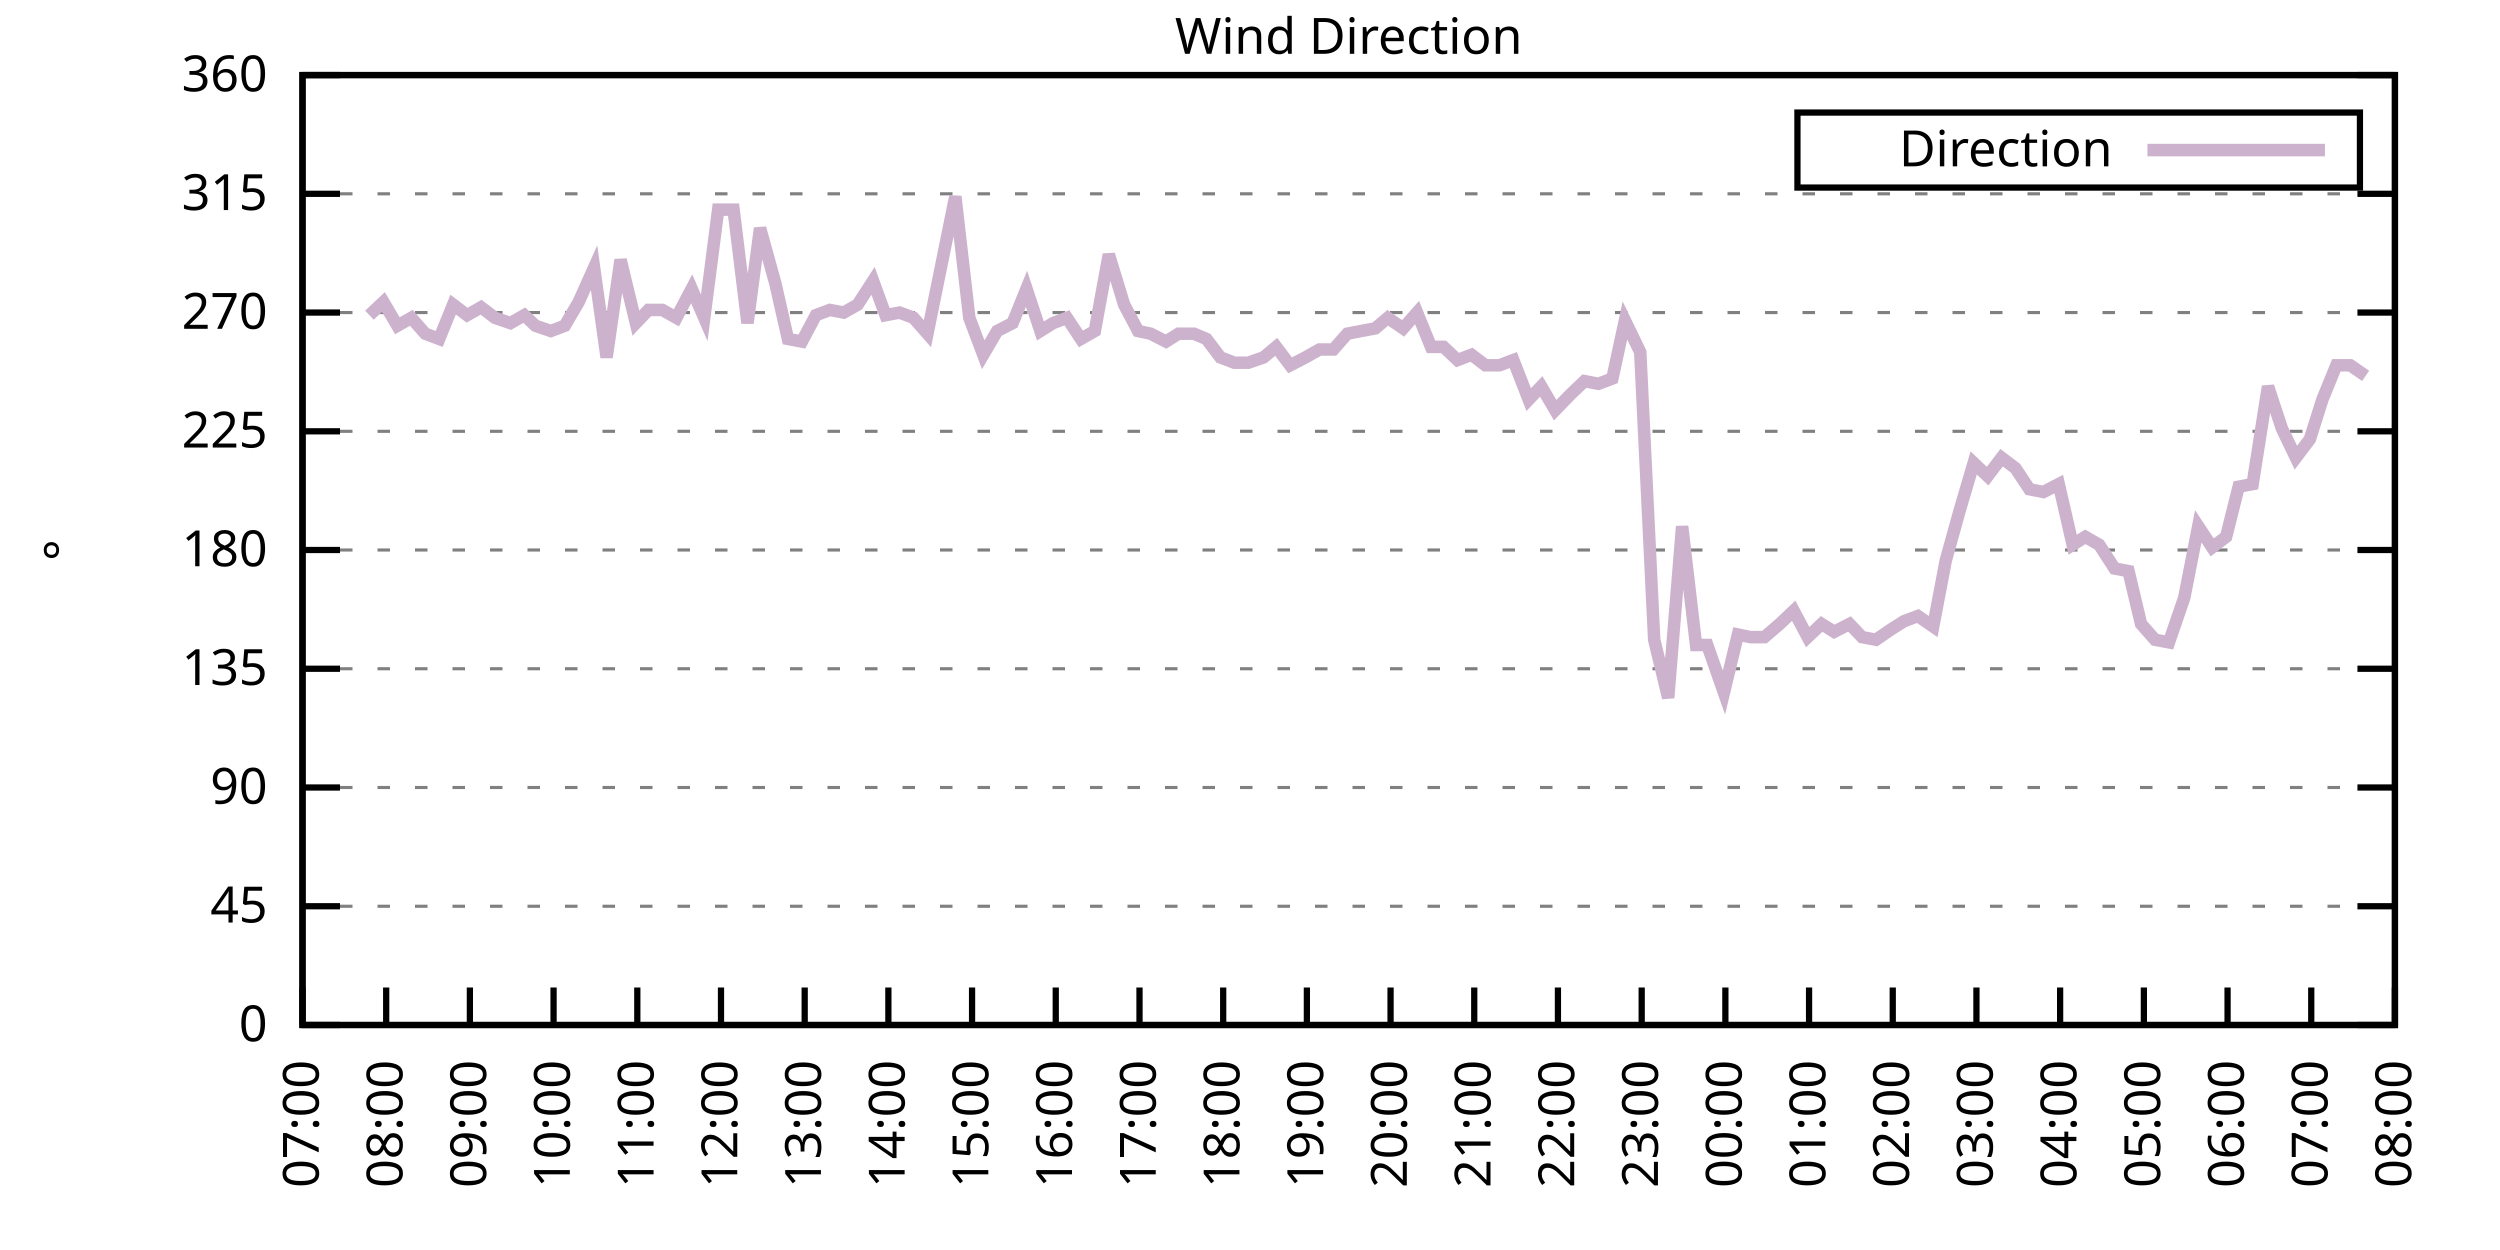
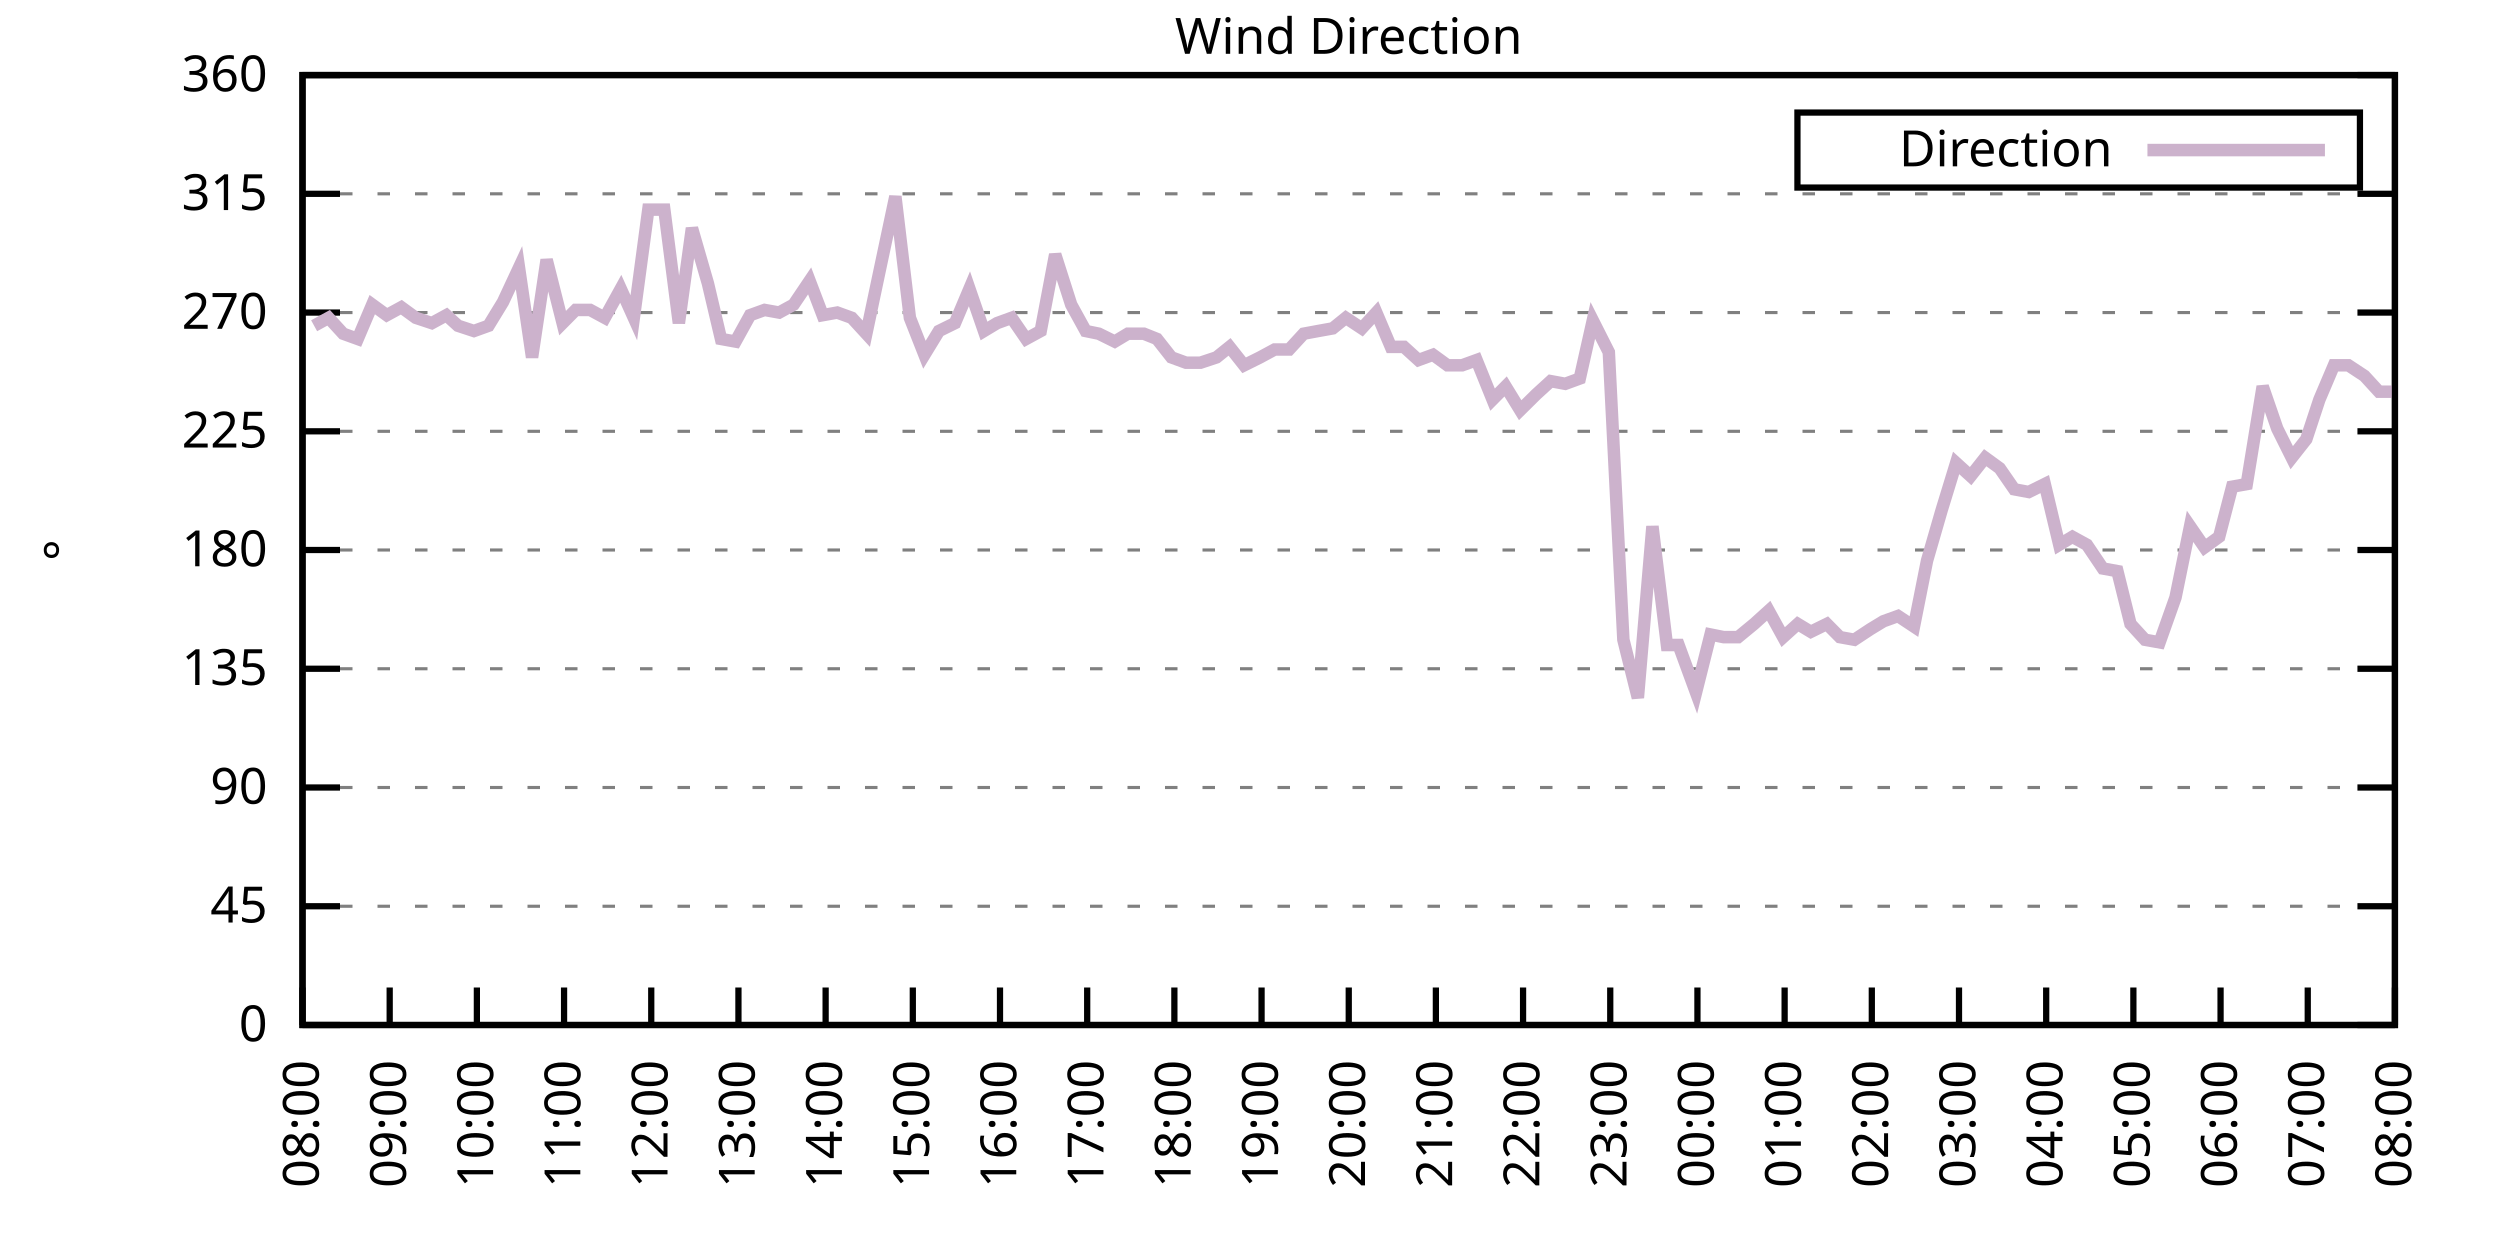
<svg xmlns="http://www.w3.org/2000/svg" xmlns:xlink="http://www.w3.org/1999/xlink" width="400" height="200" viewBox="0 0 400 200">
  <g id="gnuplot_canvas">
    <rect x="0" y="0" width="400" height="200" fill="none" />
    <defs>
      <circle id="gpDot" r="0.5" stroke-width="0.5" stroke="currentColor" />
      <path id="gpPt0" stroke-width="0.333" stroke="currentColor" d="M-1,0 h2 M0,-1 v2" />
      <path id="gpPt1" stroke-width="0.333" stroke="currentColor" d="M-1,-1 L1,1 M1,-1 L-1,1" />
      <path id="gpPt2" stroke-width="0.333" stroke="currentColor" d="M-1,0 L1,0 M0,-1 L0,1 M-1,-1 L1,1 M-1,1 L1,-1" />
      <rect id="gpPt3" stroke-width="0.333" stroke="currentColor" x="-1" y="-1" width="2" height="2" />
      <rect id="gpPt4" stroke-width="0.333" stroke="currentColor" fill="currentColor" x="-1" y="-1" width="2" height="2" />
      <circle id="gpPt5" stroke-width="0.333" stroke="currentColor" cx="0" cy="0" r="1" />
      <use xlink:href="#gpPt5" id="gpPt6" fill="currentColor" stroke="none" />
      <path id="gpPt7" stroke-width="0.333" stroke="currentColor" d="M0,-1.33 L-1.33,0.67 L1.33,0.67 z" />
      <use xlink:href="#gpPt7" id="gpPt8" fill="currentColor" stroke="none" />
      <use xlink:href="#gpPt7" id="gpPt9" stroke="currentColor" transform="rotate(180)" />
      <use xlink:href="#gpPt9" id="gpPt10" fill="currentColor" stroke="none" />
      <use xlink:href="#gpPt3" id="gpPt11" stroke="currentColor" transform="rotate(45)" />
      <use xlink:href="#gpPt11" id="gpPt12" fill="currentColor" stroke="none" />
      <path id="gpPt13" stroke-width="0.333" stroke="currentColor" d="M0,1.330 L1.265,0.411 L0.782,-1.067 L-0.782,-1.076 L-1.265,0.411 z" />
      <use xlink:href="#gpPt13" id="gpPt14" fill="currentColor" stroke="none" />
      <filter id="textbox" filterUnits="objectBoundingBox" x="0" y="0" height="1" width="1">
        <feFlood flood-color="white" flood-opacity="1" result="bgnd" />
        <feComposite in="SourceGraphic" in2="bgnd" operator="atop" />
      </filter>
      <filter id="greybox" filterUnits="objectBoundingBox" x="0" y="0" height="1" width="1">
        <feFlood flood-color="lightgrey" flood-opacity="1" result="grey" />
        <feComposite in="SourceGraphic" in2="grey" operator="atop" />
      </filter>
    </defs>
    <g fill="none" color="white" stroke="currentColor" stroke-width="1.00" stroke-linecap="butt" stroke-linejoin="miter">
</g>
    <g fill="none" color="black" stroke="currentColor" stroke-width="1.00" stroke-linecap="butt" stroke-linejoin="miter">
      <g stroke="none" shape-rendering="crispEdges">
        <polygon fill="rgb(255, 255, 255)" points="48.40,164.00 383.18,164.00 383.18,12.02 48.40,12.02 " />
      </g>
    </g>
    <g fill="none" color="black" stroke="currentColor" stroke-width="1.00" stroke-linecap="butt" stroke-linejoin="miter">
</g>
    <g fill="none" color="black" stroke="black" stroke-width="0.50" stroke-linecap="butt" stroke-linejoin="miter">
</g>
    <g fill="none" color="gray" stroke="currentColor" stroke-width="0.50" stroke-linecap="butt" stroke-linejoin="miter">
      <path stroke="gray" stroke-dasharray="2,4" class="gridline" d="M48.40,164.00 L383.19,164.00  " />
    </g>
    <g fill="none" color="gray" stroke="gray" stroke-width="1.00" stroke-linecap="butt" stroke-linejoin="miter">
</g>
    <g fill="none" color="black" stroke="currentColor" stroke-width="1.00" stroke-linecap="butt" stroke-linejoin="miter">
      <path stroke="black" d="M48.40,164.00 L54.40,164.00 M383.19,164.00 L377.19,164.00  " />
      <g transform="translate(42.80,166.60)" stroke="none" fill="black" font-family="Sans" font-size="8.00" text-anchor="end">
        <text>
          <tspan font-family="Sans"> 0</tspan>
        </text>
      </g>
    </g>
    <g fill="none" color="black" stroke="currentColor" stroke-width="1.00" stroke-linecap="butt" stroke-linejoin="miter">
</g>
    <g fill="none" color="black" stroke="black" stroke-width="0.50" stroke-linecap="butt" stroke-linejoin="miter">
</g>
    <g fill="none" color="gray" stroke="currentColor" stroke-width="0.50" stroke-linecap="butt" stroke-linejoin="miter">
      <path stroke="gray" stroke-dasharray="2,4" class="gridline" d="M48.40,145.00 L383.19,145.00  " />
    </g>
    <g fill="none" color="gray" stroke="gray" stroke-width="1.00" stroke-linecap="butt" stroke-linejoin="miter">
</g>
    <g fill="none" color="black" stroke="currentColor" stroke-width="1.00" stroke-linecap="butt" stroke-linejoin="miter">
      <path stroke="black" d="M48.40,145.00 L54.40,145.00 M383.19,145.00 L377.19,145.00  " />
      <g transform="translate(42.80,147.60)" stroke="none" fill="black" font-family="Sans" font-size="8.00" text-anchor="end">
        <text>
          <tspan font-family="Sans"> 45</tspan>
        </text>
      </g>
    </g>
    <g fill="none" color="black" stroke="currentColor" stroke-width="1.00" stroke-linecap="butt" stroke-linejoin="miter">
</g>
    <g fill="none" color="black" stroke="black" stroke-width="0.50" stroke-linecap="butt" stroke-linejoin="miter">
</g>
    <g fill="none" color="gray" stroke="currentColor" stroke-width="0.50" stroke-linecap="butt" stroke-linejoin="miter">
      <path stroke="gray" stroke-dasharray="2,4" class="gridline" d="M48.40,126.00 L383.19,126.00  " />
    </g>
    <g fill="none" color="gray" stroke="gray" stroke-width="1.00" stroke-linecap="butt" stroke-linejoin="miter">
</g>
    <g fill="none" color="black" stroke="currentColor" stroke-width="1.00" stroke-linecap="butt" stroke-linejoin="miter">
      <path stroke="black" d="M48.40,126.00 L54.40,126.00 M383.19,126.00 L377.19,126.00  " />
      <g transform="translate(42.80,128.60)" stroke="none" fill="black" font-family="Sans" font-size="8.00" text-anchor="end">
        <text>
          <tspan font-family="Sans"> 90</tspan>
        </text>
      </g>
    </g>
    <g fill="none" color="black" stroke="currentColor" stroke-width="1.00" stroke-linecap="butt" stroke-linejoin="miter">
</g>
    <g fill="none" color="black" stroke="black" stroke-width="0.50" stroke-linecap="butt" stroke-linejoin="miter">
</g>
    <g fill="none" color="gray" stroke="currentColor" stroke-width="0.50" stroke-linecap="butt" stroke-linejoin="miter">
      <path stroke="gray" stroke-dasharray="2,4" class="gridline" d="M48.40,107.00 L383.19,107.00  " />
    </g>
    <g fill="none" color="gray" stroke="gray" stroke-width="1.00" stroke-linecap="butt" stroke-linejoin="miter">
</g>
    <g fill="none" color="black" stroke="currentColor" stroke-width="1.00" stroke-linecap="butt" stroke-linejoin="miter">
      <path stroke="black" d="M48.40,107.00 L54.40,107.00 M383.19,107.00 L377.19,107.00  " />
      <g transform="translate(42.80,109.60)" stroke="none" fill="black" font-family="Sans" font-size="8.00" text-anchor="end">
        <text>
          <tspan font-family="Sans"> 135</tspan>
        </text>
      </g>
    </g>
    <g fill="none" color="black" stroke="currentColor" stroke-width="1.00" stroke-linecap="butt" stroke-linejoin="miter">
</g>
    <g fill="none" color="black" stroke="black" stroke-width="0.50" stroke-linecap="butt" stroke-linejoin="miter">
</g>
    <g fill="none" color="gray" stroke="currentColor" stroke-width="0.50" stroke-linecap="butt" stroke-linejoin="miter">
      <path stroke="gray" stroke-dasharray="2,4" class="gridline" d="M48.40,88.00 L383.19,88.00  " />
    </g>
    <g fill="none" color="gray" stroke="gray" stroke-width="1.00" stroke-linecap="butt" stroke-linejoin="miter">
</g>
    <g fill="none" color="black" stroke="currentColor" stroke-width="1.00" stroke-linecap="butt" stroke-linejoin="miter">
      <path stroke="black" d="M48.40,88.00 L54.40,88.00 M383.19,88.00 L377.19,88.00  " />
      <g transform="translate(42.80,90.60)" stroke="none" fill="black" font-family="Sans" font-size="8.00" text-anchor="end">
        <text>
          <tspan font-family="Sans"> 180</tspan>
        </text>
      </g>
    </g>
    <g fill="none" color="black" stroke="currentColor" stroke-width="1.00" stroke-linecap="butt" stroke-linejoin="miter">
</g>
    <g fill="none" color="black" stroke="black" stroke-width="0.50" stroke-linecap="butt" stroke-linejoin="miter">
</g>
    <g fill="none" color="gray" stroke="currentColor" stroke-width="0.50" stroke-linecap="butt" stroke-linejoin="miter">
      <path stroke="gray" stroke-dasharray="2,4" class="gridline" d="M48.40,69.01 L383.19,69.01  " />
    </g>
    <g fill="none" color="gray" stroke="gray" stroke-width="1.00" stroke-linecap="butt" stroke-linejoin="miter">
</g>
    <g fill="none" color="black" stroke="currentColor" stroke-width="1.00" stroke-linecap="butt" stroke-linejoin="miter">
      <path stroke="black" d="M48.40,69.01 L54.40,69.01 M383.19,69.01 L377.19,69.01  " />
      <g transform="translate(42.80,71.61)" stroke="none" fill="black" font-family="Sans" font-size="8.00" text-anchor="end">
        <text>
          <tspan font-family="Sans"> 225</tspan>
        </text>
      </g>
    </g>
    <g fill="none" color="black" stroke="currentColor" stroke-width="1.00" stroke-linecap="butt" stroke-linejoin="miter">
</g>
    <g fill="none" color="black" stroke="black" stroke-width="0.50" stroke-linecap="butt" stroke-linejoin="miter">
</g>
    <g fill="none" color="gray" stroke="currentColor" stroke-width="0.50" stroke-linecap="butt" stroke-linejoin="miter">
      <path stroke="gray" stroke-dasharray="2,4" class="gridline" d="M48.40,50.01 L383.19,50.01  " />
    </g>
    <g fill="none" color="gray" stroke="gray" stroke-width="1.00" stroke-linecap="butt" stroke-linejoin="miter">
</g>
    <g fill="none" color="black" stroke="currentColor" stroke-width="1.00" stroke-linecap="butt" stroke-linejoin="miter">
      <path stroke="black" d="M48.40,50.01 L54.40,50.01 M383.19,50.01 L377.19,50.01  " />
      <g transform="translate(42.80,52.61)" stroke="none" fill="black" font-family="Sans" font-size="8.00" text-anchor="end">
        <text>
          <tspan font-family="Sans"> 270</tspan>
        </text>
      </g>
    </g>
    <g fill="none" color="black" stroke="currentColor" stroke-width="1.00" stroke-linecap="butt" stroke-linejoin="miter">
</g>
    <g fill="none" color="black" stroke="black" stroke-width="0.50" stroke-linecap="butt" stroke-linejoin="miter">
</g>
    <g fill="none" color="gray" stroke="currentColor" stroke-width="0.50" stroke-linecap="butt" stroke-linejoin="miter">
      <path stroke="gray" stroke-dasharray="2,4" class="gridline" d="M48.40,31.01 L383.19,31.01  " />
    </g>
    <g fill="none" color="gray" stroke="gray" stroke-width="1.00" stroke-linecap="butt" stroke-linejoin="miter">
</g>
    <g fill="none" color="black" stroke="currentColor" stroke-width="1.00" stroke-linecap="butt" stroke-linejoin="miter">
      <path stroke="black" d="M48.40,31.01 L54.40,31.01 M383.19,31.01 L377.19,31.01  " />
      <g transform="translate(42.80,33.61)" stroke="none" fill="black" font-family="Sans" font-size="8.00" text-anchor="end">
        <text>
          <tspan font-family="Sans"> 315</tspan>
        </text>
      </g>
    </g>
    <g fill="none" color="black" stroke="currentColor" stroke-width="1.00" stroke-linecap="butt" stroke-linejoin="miter">
</g>
    <g fill="none" color="black" stroke="black" stroke-width="0.50" stroke-linecap="butt" stroke-linejoin="miter">
</g>
    <g fill="none" color="gray" stroke="currentColor" stroke-width="0.50" stroke-linecap="butt" stroke-linejoin="miter">
      <path stroke="gray" stroke-dasharray="2,4" class="gridline" d="M48.40,12.01 L383.19,12.01  " />
    </g>
    <g fill="none" color="gray" stroke="gray" stroke-width="1.00" stroke-linecap="butt" stroke-linejoin="miter">
</g>
    <g fill="none" color="black" stroke="currentColor" stroke-width="1.00" stroke-linecap="butt" stroke-linejoin="miter">
      <path stroke="black" d="M48.40,12.01 L54.40,12.01 M383.19,12.01 L377.19,12.01  " />
      <g transform="translate(42.80,14.61)" stroke="none" fill="black" font-family="Sans" font-size="8.00" text-anchor="end">
        <text>
          <tspan font-family="Sans"> 360</tspan>
        </text>
      </g>
    </g>
    <g fill="none" color="black" stroke="currentColor" stroke-width="1.00" stroke-linecap="butt" stroke-linejoin="miter">
      <path stroke="black" d="M48.40,164.00 L48.40,158.00  " />
      <g transform="translate(51.00,169.60) rotate(270.00)" stroke="none" fill="black" font-family="Sans" font-size="8.00" text-anchor="end">
        <text>
-           <tspan font-family="Sans">07:00</tspan>
-         </text>
-       </g>
-     </g>
-     <g fill="none" color="black" stroke="currentColor" stroke-width="1.00" stroke-linecap="butt" stroke-linejoin="miter">
-       <path stroke="black" d="M61.79,164.00 L61.79,158.00  " />
-       <g transform="translate(64.39,169.60) rotate(270.00)" stroke="none" fill="black" font-family="Sans" font-size="8.00" text-anchor="end">
-         <text>
          <tspan font-family="Sans">08:00</tspan>
        </text>
      </g>
    </g>
    <g fill="none" color="black" stroke="currentColor" stroke-width="1.00" stroke-linecap="butt" stroke-linejoin="miter">
-       <path stroke="black" d="M75.18,164.00 L75.18,158.00  " />
-       <g transform="translate(77.78,169.60) rotate(270.00)" stroke="none" fill="black" font-family="Sans" font-size="8.00" text-anchor="end">
+       <path stroke="black" d="M62.35,164.00 L62.35,158.00  " />
+       <g transform="translate(64.95,169.60) rotate(270.00)" stroke="none" fill="black" font-family="Sans" font-size="8.00" text-anchor="end">
        <text>
          <tspan font-family="Sans">09:00</tspan>
        </text>
      </g>
    </g>
    <g fill="none" color="black" stroke="currentColor" stroke-width="1.00" stroke-linecap="butt" stroke-linejoin="miter">
-       <path stroke="black" d="M88.57,164.00 L88.57,158.00  " />
-       <g transform="translate(91.17,169.60) rotate(270.00)" stroke="none" fill="black" font-family="Sans" font-size="8.00" text-anchor="end">
+       <path stroke="black" d="M76.30,164.00 L76.30,158.00  " />
+       <g transform="translate(78.90,169.60) rotate(270.00)" stroke="none" fill="black" font-family="Sans" font-size="8.00" text-anchor="end">
        <text>
          <tspan font-family="Sans">10:00</tspan>
        </text>
      </g>
    </g>
    <g fill="none" color="black" stroke="currentColor" stroke-width="1.00" stroke-linecap="butt" stroke-linejoin="miter">
-       <path stroke="black" d="M101.97,164.00 L101.97,158.00  " />
-       <g transform="translate(104.57,169.60) rotate(270.00)" stroke="none" fill="black" font-family="Sans" font-size="8.00" text-anchor="end">
+       <path stroke="black" d="M90.25,164.00 L90.25,158.00  " />
+       <g transform="translate(92.85,169.60) rotate(270.00)" stroke="none" fill="black" font-family="Sans" font-size="8.00" text-anchor="end">
        <text>
          <tspan font-family="Sans">11:00</tspan>
        </text>
      </g>
    </g>
    <g fill="none" color="black" stroke="currentColor" stroke-width="1.00" stroke-linecap="butt" stroke-linejoin="miter">
-       <path stroke="black" d="M115.36,164.00 L115.36,158.00  " />
-       <g transform="translate(117.96,169.60) rotate(270.00)" stroke="none" fill="black" font-family="Sans" font-size="8.00" text-anchor="end">
+       <path stroke="black" d="M104.20,164.00 L104.20,158.00  " />
+       <g transform="translate(106.80,169.60) rotate(270.00)" stroke="none" fill="black" font-family="Sans" font-size="8.00" text-anchor="end">
        <text>
          <tspan font-family="Sans">12:00</tspan>
        </text>
      </g>
    </g>
    <g fill="none" color="black" stroke="currentColor" stroke-width="1.00" stroke-linecap="butt" stroke-linejoin="miter">
-       <path stroke="black" d="M128.75,164.00 L128.75,158.00  " />
-       <g transform="translate(131.35,169.60) rotate(270.00)" stroke="none" fill="black" font-family="Sans" font-size="8.00" text-anchor="end">
+       <path stroke="black" d="M118.15,164.00 L118.15,158.00  " />
+       <g transform="translate(120.75,169.60) rotate(270.00)" stroke="none" fill="black" font-family="Sans" font-size="8.00" text-anchor="end">
        <text>
          <tspan font-family="Sans">13:00</tspan>
        </text>
      </g>
    </g>
    <g fill="none" color="black" stroke="currentColor" stroke-width="1.00" stroke-linecap="butt" stroke-linejoin="miter">
-       <path stroke="black" d="M142.14,164.00 L142.14,158.00  " />
-       <g transform="translate(144.74,169.60) rotate(270.00)" stroke="none" fill="black" font-family="Sans" font-size="8.00" text-anchor="end">
+       <path stroke="black" d="M132.10,164.00 L132.10,158.00  " />
+       <g transform="translate(134.70,169.60) rotate(270.00)" stroke="none" fill="black" font-family="Sans" font-size="8.00" text-anchor="end">
        <text>
          <tspan font-family="Sans">14:00</tspan>
        </text>
      </g>
    </g>
    <g fill="none" color="black" stroke="currentColor" stroke-width="1.00" stroke-linecap="butt" stroke-linejoin="miter">
-       <path stroke="black" d="M155.53,164.00 L155.53,158.00  " />
-       <g transform="translate(158.13,169.60) rotate(270.00)" stroke="none" fill="black" font-family="Sans" font-size="8.00" text-anchor="end">
+       <path stroke="black" d="M146.05,164.00 L146.05,158.00  " />
+       <g transform="translate(148.65,169.60) rotate(270.00)" stroke="none" fill="black" font-family="Sans" font-size="8.00" text-anchor="end">
        <text>
          <tspan font-family="Sans">15:00</tspan>
        </text>
      </g>
    </g>
    <g fill="none" color="black" stroke="currentColor" stroke-width="1.00" stroke-linecap="butt" stroke-linejoin="miter">
-       <path stroke="black" d="M168.92,164.00 L168.92,158.00  " />
-       <g transform="translate(171.52,169.60) rotate(270.00)" stroke="none" fill="black" font-family="Sans" font-size="8.00" text-anchor="end">
+       <path stroke="black" d="M160.00,164.00 L160.00,158.00  " />
+       <g transform="translate(162.60,169.60) rotate(270.00)" stroke="none" fill="black" font-family="Sans" font-size="8.00" text-anchor="end">
        <text>
          <tspan font-family="Sans">16:00</tspan>
        </text>
      </g>
    </g>
    <g fill="none" color="black" stroke="currentColor" stroke-width="1.00" stroke-linecap="butt" stroke-linejoin="miter">
-       <path stroke="black" d="M182.32,164.00 L182.32,158.00  " />
-       <g transform="translate(184.92,169.60) rotate(270.00)" stroke="none" fill="black" font-family="Sans" font-size="8.00" text-anchor="end">
+       <path stroke="black" d="M173.95,164.00 L173.95,158.00  " />
+       <g transform="translate(176.55,169.60) rotate(270.00)" stroke="none" fill="black" font-family="Sans" font-size="8.00" text-anchor="end">
        <text>
          <tspan font-family="Sans">17:00</tspan>
        </text>
      </g>
    </g>
    <g fill="none" color="black" stroke="currentColor" stroke-width="1.00" stroke-linecap="butt" stroke-linejoin="miter">
-       <path stroke="black" d="M195.71,164.00 L195.71,158.00  " />
-       <g transform="translate(198.31,169.60) rotate(270.00)" stroke="none" fill="black" font-family="Sans" font-size="8.00" text-anchor="end">
+       <path stroke="black" d="M187.90,164.00 L187.90,158.00  " />
+       <g transform="translate(190.50,169.60) rotate(270.00)" stroke="none" fill="black" font-family="Sans" font-size="8.00" text-anchor="end">
        <text>
          <tspan font-family="Sans">18:00</tspan>
        </text>
      </g>
    </g>
    <g fill="none" color="black" stroke="currentColor" stroke-width="1.00" stroke-linecap="butt" stroke-linejoin="miter">
-       <path stroke="black" d="M209.10,164.00 L209.10,158.00  " />
-       <g transform="translate(211.70,169.60) rotate(270.00)" stroke="none" fill="black" font-family="Sans" font-size="8.00" text-anchor="end">
+       <path stroke="black" d="M201.85,164.00 L201.85,158.00  " />
+       <g transform="translate(204.45,169.60) rotate(270.00)" stroke="none" fill="black" font-family="Sans" font-size="8.00" text-anchor="end">
        <text>
          <tspan font-family="Sans">19:00</tspan>
        </text>
      </g>
    </g>
    <g fill="none" color="black" stroke="currentColor" stroke-width="1.00" stroke-linecap="butt" stroke-linejoin="miter">
-       <path stroke="black" d="M222.49,164.00 L222.49,158.00  " />
-       <g transform="translate(225.09,169.60) rotate(270.00)" stroke="none" fill="black" font-family="Sans" font-size="8.00" text-anchor="end">
+       <path stroke="black" d="M215.80,164.00 L215.80,158.00  " />
+       <g transform="translate(218.40,169.60) rotate(270.00)" stroke="none" fill="black" font-family="Sans" font-size="8.00" text-anchor="end">
        <text>
          <tspan font-family="Sans">20:00</tspan>
        </text>
      </g>
    </g>
    <g fill="none" color="black" stroke="currentColor" stroke-width="1.00" stroke-linecap="butt" stroke-linejoin="miter">
-       <path stroke="black" d="M235.88,164.00 L235.88,158.00  " />
-       <g transform="translate(238.48,169.60) rotate(270.00)" stroke="none" fill="black" font-family="Sans" font-size="8.00" text-anchor="end">
+       <path stroke="black" d="M229.74,164.00 L229.74,158.00  " />
+       <g transform="translate(232.34,169.60) rotate(270.00)" stroke="none" fill="black" font-family="Sans" font-size="8.00" text-anchor="end">
        <text>
          <tspan font-family="Sans">21:00</tspan>
        </text>
      </g>
    </g>
    <g fill="none" color="black" stroke="currentColor" stroke-width="1.00" stroke-linecap="butt" stroke-linejoin="miter">
-       <path stroke="black" d="M249.27,164.00 L249.27,158.00  " />
-       <g transform="translate(251.87,169.60) rotate(270.00)" stroke="none" fill="black" font-family="Sans" font-size="8.00" text-anchor="end">
+       <path stroke="black" d="M243.69,164.00 L243.69,158.00  " />
+       <g transform="translate(246.29,169.60) rotate(270.00)" stroke="none" fill="black" font-family="Sans" font-size="8.00" text-anchor="end">
        <text>
          <tspan font-family="Sans">22:00</tspan>
        </text>
      </g>
    </g>
    <g fill="none" color="black" stroke="currentColor" stroke-width="1.00" stroke-linecap="butt" stroke-linejoin="miter">
-       <path stroke="black" d="M262.67,164.00 L262.67,158.00  " />
-       <g transform="translate(265.27,169.60) rotate(270.00)" stroke="none" fill="black" font-family="Sans" font-size="8.00" text-anchor="end">
+       <path stroke="black" d="M257.64,164.00 L257.64,158.00  " />
+       <g transform="translate(260.24,169.60) rotate(270.00)" stroke="none" fill="black" font-family="Sans" font-size="8.00" text-anchor="end">
        <text>
          <tspan font-family="Sans">23:00</tspan>
        </text>
      </g>
    </g>
    <g fill="none" color="black" stroke="currentColor" stroke-width="1.00" stroke-linecap="butt" stroke-linejoin="miter">
-       <path stroke="black" d="M276.06,164.00 L276.06,158.00  " />
-       <g transform="translate(278.66,169.60) rotate(270.00)" stroke="none" fill="black" font-family="Sans" font-size="8.00" text-anchor="end">
+       <path stroke="black" d="M271.59,164.00 L271.59,158.00  " />
+       <g transform="translate(274.19,169.60) rotate(270.00)" stroke="none" fill="black" font-family="Sans" font-size="8.00" text-anchor="end">
        <text>
          <tspan font-family="Sans">00:00</tspan>
        </text>
      </g>
    </g>
    <g fill="none" color="black" stroke="currentColor" stroke-width="1.00" stroke-linecap="butt" stroke-linejoin="miter">
-       <path stroke="black" d="M289.45,164.00 L289.45,158.00  " />
-       <g transform="translate(292.05,169.60) rotate(270.00)" stroke="none" fill="black" font-family="Sans" font-size="8.00" text-anchor="end">
+       <path stroke="black" d="M285.54,164.00 L285.54,158.00  " />
+       <g transform="translate(288.14,169.60) rotate(270.00)" stroke="none" fill="black" font-family="Sans" font-size="8.00" text-anchor="end">
        <text>
          <tspan font-family="Sans">01:00</tspan>
        </text>
      </g>
    </g>
    <g fill="none" color="black" stroke="currentColor" stroke-width="1.00" stroke-linecap="butt" stroke-linejoin="miter">
-       <path stroke="black" d="M302.84,164.00 L302.84,158.00  " />
-       <g transform="translate(305.44,169.60) rotate(270.00)" stroke="none" fill="black" font-family="Sans" font-size="8.00" text-anchor="end">
+       <path stroke="black" d="M299.49,164.00 L299.49,158.00  " />
+       <g transform="translate(302.09,169.60) rotate(270.00)" stroke="none" fill="black" font-family="Sans" font-size="8.00" text-anchor="end">
        <text>
          <tspan font-family="Sans">02:00</tspan>
        </text>
      </g>
    </g>
    <g fill="none" color="black" stroke="currentColor" stroke-width="1.00" stroke-linecap="butt" stroke-linejoin="miter">
-       <path stroke="black" d="M316.23,164.00 L316.23,158.00  " />
-       <g transform="translate(318.83,169.60) rotate(270.00)" stroke="none" fill="black" font-family="Sans" font-size="8.00" text-anchor="end">
+       <path stroke="black" d="M313.44,164.00 L313.44,158.00  " />
+       <g transform="translate(316.04,169.60) rotate(270.00)" stroke="none" fill="black" font-family="Sans" font-size="8.00" text-anchor="end">
        <text>
          <tspan font-family="Sans">03:00</tspan>
        </text>
      </g>
    </g>
    <g fill="none" color="black" stroke="currentColor" stroke-width="1.00" stroke-linecap="butt" stroke-linejoin="miter">
-       <path stroke="black" d="M329.62,164.00 L329.62,158.00  " />
-       <g transform="translate(332.22,169.60) rotate(270.00)" stroke="none" fill="black" font-family="Sans" font-size="8.00" text-anchor="end">
+       <path stroke="black" d="M327.39,164.00 L327.39,158.00  " />
+       <g transform="translate(329.99,169.60) rotate(270.00)" stroke="none" fill="black" font-family="Sans" font-size="8.00" text-anchor="end">
        <text>
          <tspan font-family="Sans">04:00</tspan>
        </text>
      </g>
    </g>
    <g fill="none" color="black" stroke="currentColor" stroke-width="1.00" stroke-linecap="butt" stroke-linejoin="miter">
-       <path stroke="black" d="M343.02,164.00 L343.02,158.00  " />
-       <g transform="translate(345.62,169.60) rotate(270.00)" stroke="none" fill="black" font-family="Sans" font-size="8.00" text-anchor="end">
+       <path stroke="black" d="M341.34,164.00 L341.34,158.00  " />
+       <g transform="translate(343.94,169.60) rotate(270.00)" stroke="none" fill="black" font-family="Sans" font-size="8.00" text-anchor="end">
        <text>
          <tspan font-family="Sans">05:00</tspan>
        </text>
      </g>
    </g>
    <g fill="none" color="black" stroke="currentColor" stroke-width="1.00" stroke-linecap="butt" stroke-linejoin="miter">
-       <path stroke="black" d="M356.41,164.00 L356.41,158.00  " />
-       <g transform="translate(359.01,169.60) rotate(270.00)" stroke="none" fill="black" font-family="Sans" font-size="8.00" text-anchor="end">
+       <path stroke="black" d="M355.29,164.00 L355.29,158.00  " />
+       <g transform="translate(357.89,169.60) rotate(270.00)" stroke="none" fill="black" font-family="Sans" font-size="8.00" text-anchor="end">
        <text>
          <tspan font-family="Sans">06:00</tspan>
        </text>
      </g>
    </g>
    <g fill="none" color="black" stroke="currentColor" stroke-width="1.00" stroke-linecap="butt" stroke-linejoin="miter">
-       <path stroke="black" d="M369.80,164.00 L369.80,158.00  " />
-       <g transform="translate(372.40,169.60) rotate(270.00)" stroke="none" fill="black" font-family="Sans" font-size="8.00" text-anchor="end">
+       <path stroke="black" d="M369.24,164.00 L369.24,158.00  " />
+       <g transform="translate(371.84,169.60) rotate(270.00)" stroke="none" fill="black" font-family="Sans" font-size="8.00" text-anchor="end">
        <text>
          <tspan font-family="Sans">07:00</tspan>
        </text>
      </g>
    </g>
    <g fill="none" color="black" stroke="currentColor" stroke-width="1.00" stroke-linecap="butt" stroke-linejoin="miter">
      <path stroke="black" d="M383.19,164.00 L383.19,158.00  " />
      <g transform="translate(385.79,169.60) rotate(270.00)" stroke="none" fill="black" font-family="Sans" font-size="8.00" text-anchor="end">
        <text>
          <tspan font-family="Sans">08:00</tspan>
        </text>
      </g>
    </g>
    <g fill="none" color="black" stroke="currentColor" stroke-width="1.00" stroke-linecap="butt" stroke-linejoin="miter">
</g>
    <g fill="none" color="black" stroke="currentColor" stroke-width="1.00" stroke-linecap="butt" stroke-linejoin="miter">
      <path stroke="black" d="M48.40,12.01 L48.40,164.00 L383.19,164.00 L383.19,12.01 L48.40,12.01 Z  " />
    </g>
    <g fill="none" color="black" stroke="currentColor" stroke-width="1.00" stroke-linecap="butt" stroke-linejoin="miter">
</g>
    <g fill="none" color="black" stroke="currentColor" stroke-width="1.00" stroke-linecap="butt" stroke-linejoin="miter">
      <path stroke="black" d="M287.59,30.01 L287.59,18.01 L377.59,18.01 L377.59,30.01 L287.59,30.01 Z  " />
    </g>
    <g id="Wind_direction_plot_1">
      <g fill="none" color="white" stroke="black" stroke-width="2.00" stroke-linecap="butt" stroke-linejoin="miter">
</g>
      <g fill="none" color="black" stroke="currentColor" stroke-width="2.00" stroke-linecap="butt" stroke-linejoin="miter">
        <g transform="translate(337.99,26.61)" stroke="none" fill="black" font-family="Sans" font-size="8.00" text-anchor="end">
          <text>
            <tspan font-family="Sans">Direction</tspan>
          </text>
        </g>
      </g>
      <g fill="none" color="black" stroke="currentColor" stroke-width="2.00" stroke-linecap="butt" stroke-linejoin="miter">
-         <path stroke="rgb(204, 178, 204)" d="M343.59,24.01 L371.99,24.01 M59.11,50.43 L61.35,48.32 L63.58,52.12 L65.81,50.85 L68.04,53.39 L70.27,54.23   L72.50,48.74 L74.74,50.43 L76.97,49.16 L79.20,50.85 L81.66,51.70 L83.89,50.43 L85.67,52.12 L88.13,52.96   L90.36,52.12 L92.59,48.32 L95.05,42.83 L97.06,57.18 L99.29,41.56 L101.74,51.70 L103.75,49.59 L105.98,49.59   L108.22,50.85 L110.67,46.21 L112.68,50.85 L114.91,33.54 L117.37,33.54 L119.60,51.70 L121.61,36.50 L124.06,45.36   L126.07,54.23 L128.30,54.65 L130.54,50.43 L132.77,49.59 L135.00,50.01 L137.23,48.74 L139.69,44.94 L141.69,50.43   L143.93,50.01 L146.16,50.85 L148.39,53.39 L150.62,42.41 L152.85,31.43 L155.09,50.85 L157.32,56.76 L159.55,52.96   L162.01,51.70 L164.24,46.21 L166.47,52.96 L168.48,51.70 L170.71,50.85 L172.94,54.23 L175.17,52.96 L177.41,40.72   L179.86,48.74 L182.09,52.96 L184.10,53.39 L186.56,54.65 L188.57,53.39 L191.02,53.39 L193.03,54.23 L195.26,57.18   L197.49,58.03 L199.73,58.03 L202.18,57.18 L204.19,55.50 L206.42,58.45 L208.88,57.18 L211.11,55.92 L213.34,55.92   L215.57,53.39 L217.80,52.96 L220.04,52.54 L222.04,50.85 L224.50,52.54 L226.73,50.01 L228.96,55.50 L230.97,55.50   L233.20,57.61 L235.44,56.76 L237.67,58.45 L239.90,58.45 L242.13,57.61 L244.59,63.94 L246.60,61.83 L248.83,65.63   L251.28,63.10 L253.51,60.98 L255.75,61.41 L257.98,60.56 L259.99,51.27 L262.44,56.34 L264.67,102.36 L266.91,111.65   L269.14,84.21 L271.37,103.20 L273.16,103.20 L275.83,110.80 L278.07,101.52 L280.07,101.94 L282.31,101.94 L284.76,99.83   L286.99,97.72 L289.23,101.94 L291.46,99.83 L293.47,101.09 L295.92,99.83 L297.93,101.94 L300.16,102.36 L302.62,100.67   L304.63,99.40 L306.86,98.56 L309.31,100.25 L311.32,89.69 L313.55,81.67 L315.79,74.07 L318.02,76.18 L320.25,73.23   L322.48,74.92 L324.71,78.29 L326.95,78.72 L329.40,77.45 L331.63,87.16 L333.64,85.89 L335.87,87.16 L338.33,90.96   L340.56,91.38 L342.57,99.83 L344.80,102.36 L347.03,102.78 L349.49,95.60 L351.72,84.21 L353.95,87.58 L356.18,85.89   L358.19,77.87 L360.42,77.45 L362.88,61.83 L365.11,68.58 L367.34,73.23 L369.58,70.27 L371.58,63.94 L373.82,58.45   L376.05,58.45 L378.50,60.14  " />
+         <path stroke="rgb(204, 178, 204)" d="M343.59,24.01 L371.99,24.01 M50.26,52.12 L52.58,50.85 L54.91,53.39 L57.23,54.23 L59.56,48.74 L61.88,50.43   L64.21,49.16 L66.53,50.85 L69.09,51.70 L71.42,50.43 L73.28,52.12 L75.83,52.96 L78.16,52.12 L80.48,48.32   L83.04,42.83 L85.13,57.18 L87.46,41.56 L90.02,51.70 L92.11,49.59 L94.43,49.59 L96.76,50.85 L99.32,46.21   L101.41,50.85 L103.73,33.54 L106.29,33.54 L108.62,51.70 L110.71,36.50 L113.27,45.36 L115.36,54.23 L117.68,54.65   L120.01,50.43 L122.33,49.59 L124.66,50.01 L126.98,48.74 L129.54,44.94 L131.63,50.43 L133.96,50.01 L136.28,50.85   L138.61,53.39 L140.93,42.41 L143.26,31.43 L145.58,50.85 L147.91,56.76 L150.23,52.96 L152.79,51.70 L155.11,46.21   L157.44,52.96 L159.53,51.70 L161.86,50.85 L164.18,54.23 L166.51,52.96 L168.83,40.72 L171.39,48.74 L173.71,52.96   L175.81,53.39 L178.36,54.65 L180.46,53.39 L183.01,53.39 L185.11,54.23 L187.43,57.18 L189.76,58.03 L192.08,58.03   L194.64,57.18 L196.73,55.50 L199.06,58.45 L201.61,57.18 L203.94,55.92 L206.26,55.92 L208.59,53.39 L210.91,52.96   L213.24,52.54 L215.33,50.85 L217.89,52.54 L220.21,50.01 L222.54,55.50 L224.63,55.50 L226.95,57.61 L229.28,56.76   L231.60,58.45 L233.93,58.45 L236.25,57.61 L238.81,63.94 L240.90,61.83 L243.23,65.63 L245.79,63.10 L248.11,60.98   L250.44,61.41 L252.76,60.56 L254.85,51.27 L257.41,56.34 L259.74,102.36 L262.06,111.65 L264.39,84.21 L266.71,103.20   L268.57,103.20 L271.36,110.80 L273.69,101.52 L275.78,101.94 L278.10,101.94 L280.66,99.83 L282.99,97.72 L285.31,101.94   L287.64,99.83 L289.73,101.09 L292.29,99.83 L294.38,101.94 L296.70,102.36 L299.26,100.67 L301.35,99.40 L303.68,98.56   L306.23,100.25 L308.33,89.69 L310.65,81.67 L312.98,74.07 L315.30,76.18 L317.63,73.23 L319.95,74.92 L322.28,78.29   L324.60,78.72 L327.16,77.45 L329.48,87.16 L331.58,85.89 L333.90,87.16 L336.46,90.96 L338.78,91.38 L340.88,99.83   L343.20,102.36 L345.53,102.78 L348.08,95.60 L350.41,84.21 L352.73,87.58 L355.06,85.89 L357.15,77.87 L359.48,77.45   L362.03,61.83 L364.36,68.58 L366.68,73.23 L369.01,70.27 L371.10,63.94 L373.43,58.45 L375.75,58.45 L378.31,60.14   L380.63,62.67 L382.96,62.67  " />
      </g>
    </g>
    <g fill="none" color="black" stroke="currentColor" stroke-width="2.00" stroke-linecap="butt" stroke-linejoin="miter">
</g>
    <g fill="none" color="black" stroke="black" stroke-width="1.00" stroke-linecap="butt" stroke-linejoin="miter">
</g>
    <g fill="none" color="black" stroke="currentColor" stroke-width="1.00" stroke-linecap="butt" stroke-linejoin="miter">
      <path stroke="black" d="M48.40,12.01 L48.40,164.00 L383.19,164.00 L383.19,12.01 L48.40,12.01 Z  " />
      <g transform="translate(12.80,88.01) rotate(270.00)" stroke="none" fill="black" font-family="Sans" font-size="8.00" text-anchor="middle">
        <text>
          <tspan font-family="Sans">°</tspan>
        </text>
      </g>
    </g>
    <g fill="none" color="black" stroke="currentColor" stroke-width="1.00" stroke-linecap="butt" stroke-linejoin="miter">
</g>
    <g fill="none" color="black" stroke="currentColor" stroke-width="1.00" stroke-linecap="butt" stroke-linejoin="miter">
      <g transform="translate(215.79,8.61)" stroke="none" fill="black" font-family="Sans" font-size="8.00" text-anchor="middle">
        <text>
          <tspan font-family="Sans">Wind Direction</tspan>
        </text>
      </g>
    </g>
    <g fill="none" color="black" stroke="currentColor" stroke-width="1.00" stroke-linecap="butt" stroke-linejoin="miter">
</g>
  </g>
</svg>
